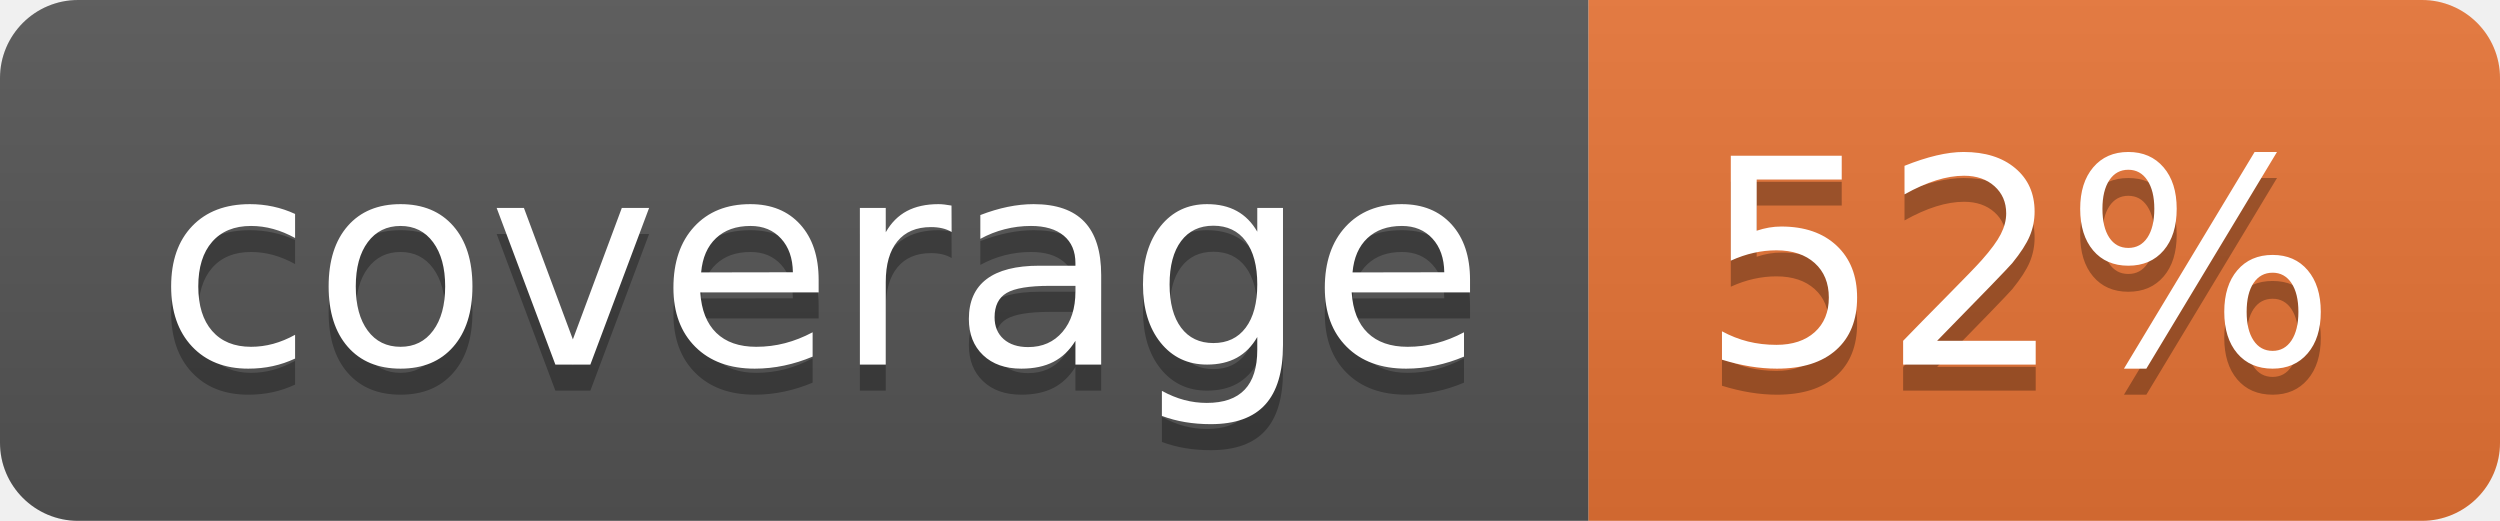
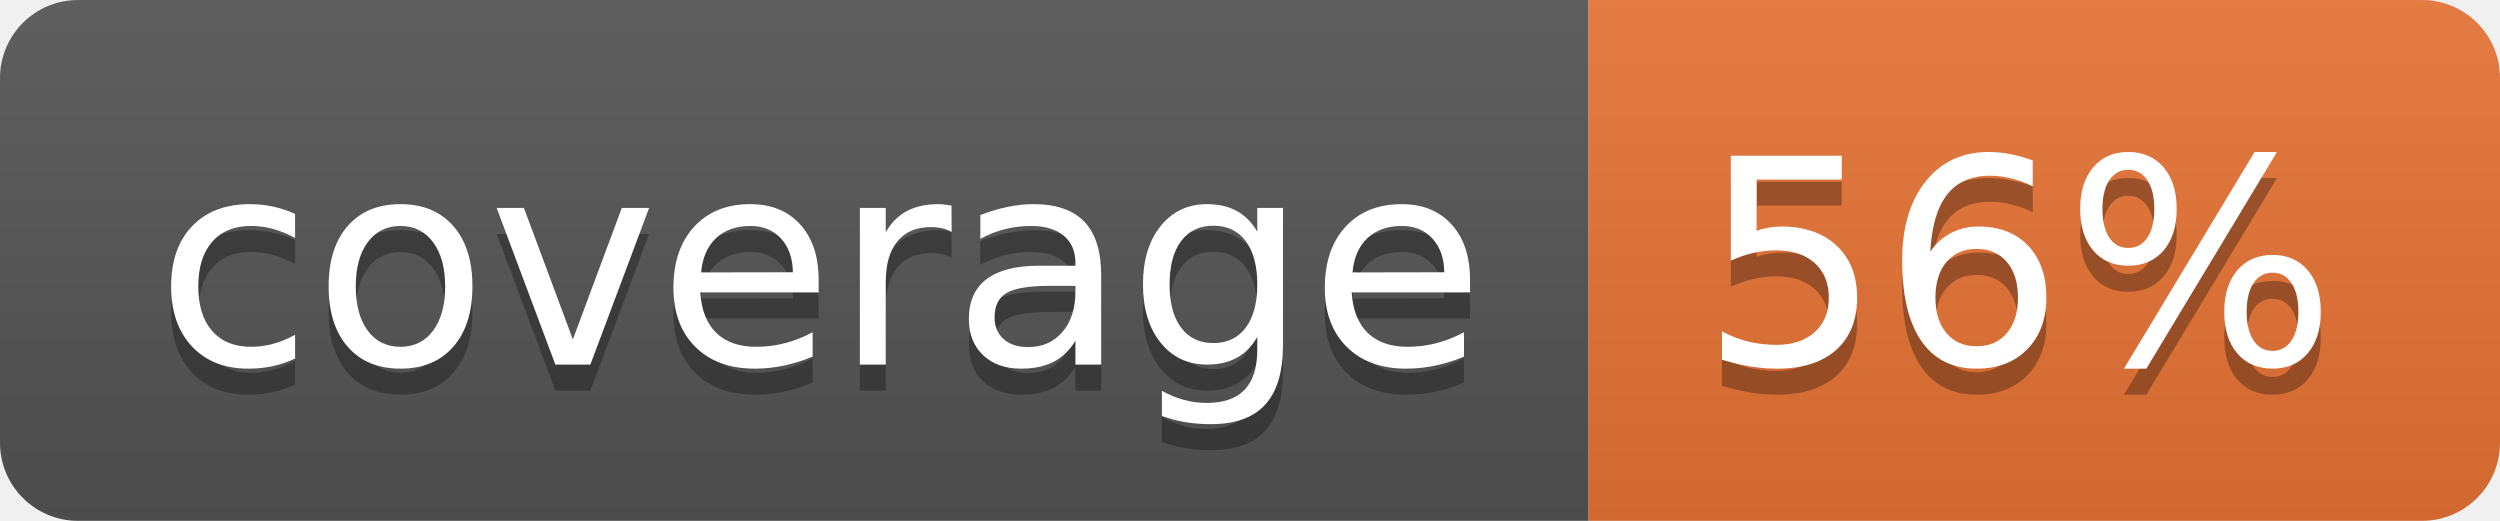
<svg xmlns="http://www.w3.org/2000/svg" width="96" height="20">
  <linearGradient id="b" x2="0" y2="100%">
    <stop offset="0" stop-color="#bbb" stop-opacity=".1" />
    <stop offset="1" stop-opacity=".1" />
  </linearGradient>
  <clipPath id="a">
    <rect width="96" height="20" rx="3" fill="#fff" />
  </clipPath>
  <g clip-path="url(#a)">
    <path fill="#555" d="M0 0h61v20H0z" />
    <path fill="#E87435" d="M61 0h35v20H61z" />
    <path fill="url(#b)" d="M0 0h96v20H0z" />
  </g>
  <g fill="#fff" text-anchor="middle" font-family="DejaVu Sans,Verdana,Geneva,sans-serif" font-size="110">
    <text x="315" y="150" fill="#010101" fill-opacity=".3" transform="scale(.1)" textLength="510">coverage</text>
    <text x="315" y="140" transform="scale(.1)" textLength="510">coverage</text>
-     <text x="775" y="150" fill="#010101" fill-opacity=".3" transform="scale(.1)" textLength="250">52%</text>
-     <text x="775" y="140" transform="scale(.1)" textLength="250">52%</text>
+     <text x="775" y="150" fill="#010101" fill-opacity=".3" transform="scale(.1)" textLength="250">56%</text>
+     <text x="775" y="140" transform="scale(.1)" textLength="250">56%</text>
  </g>
</svg>
